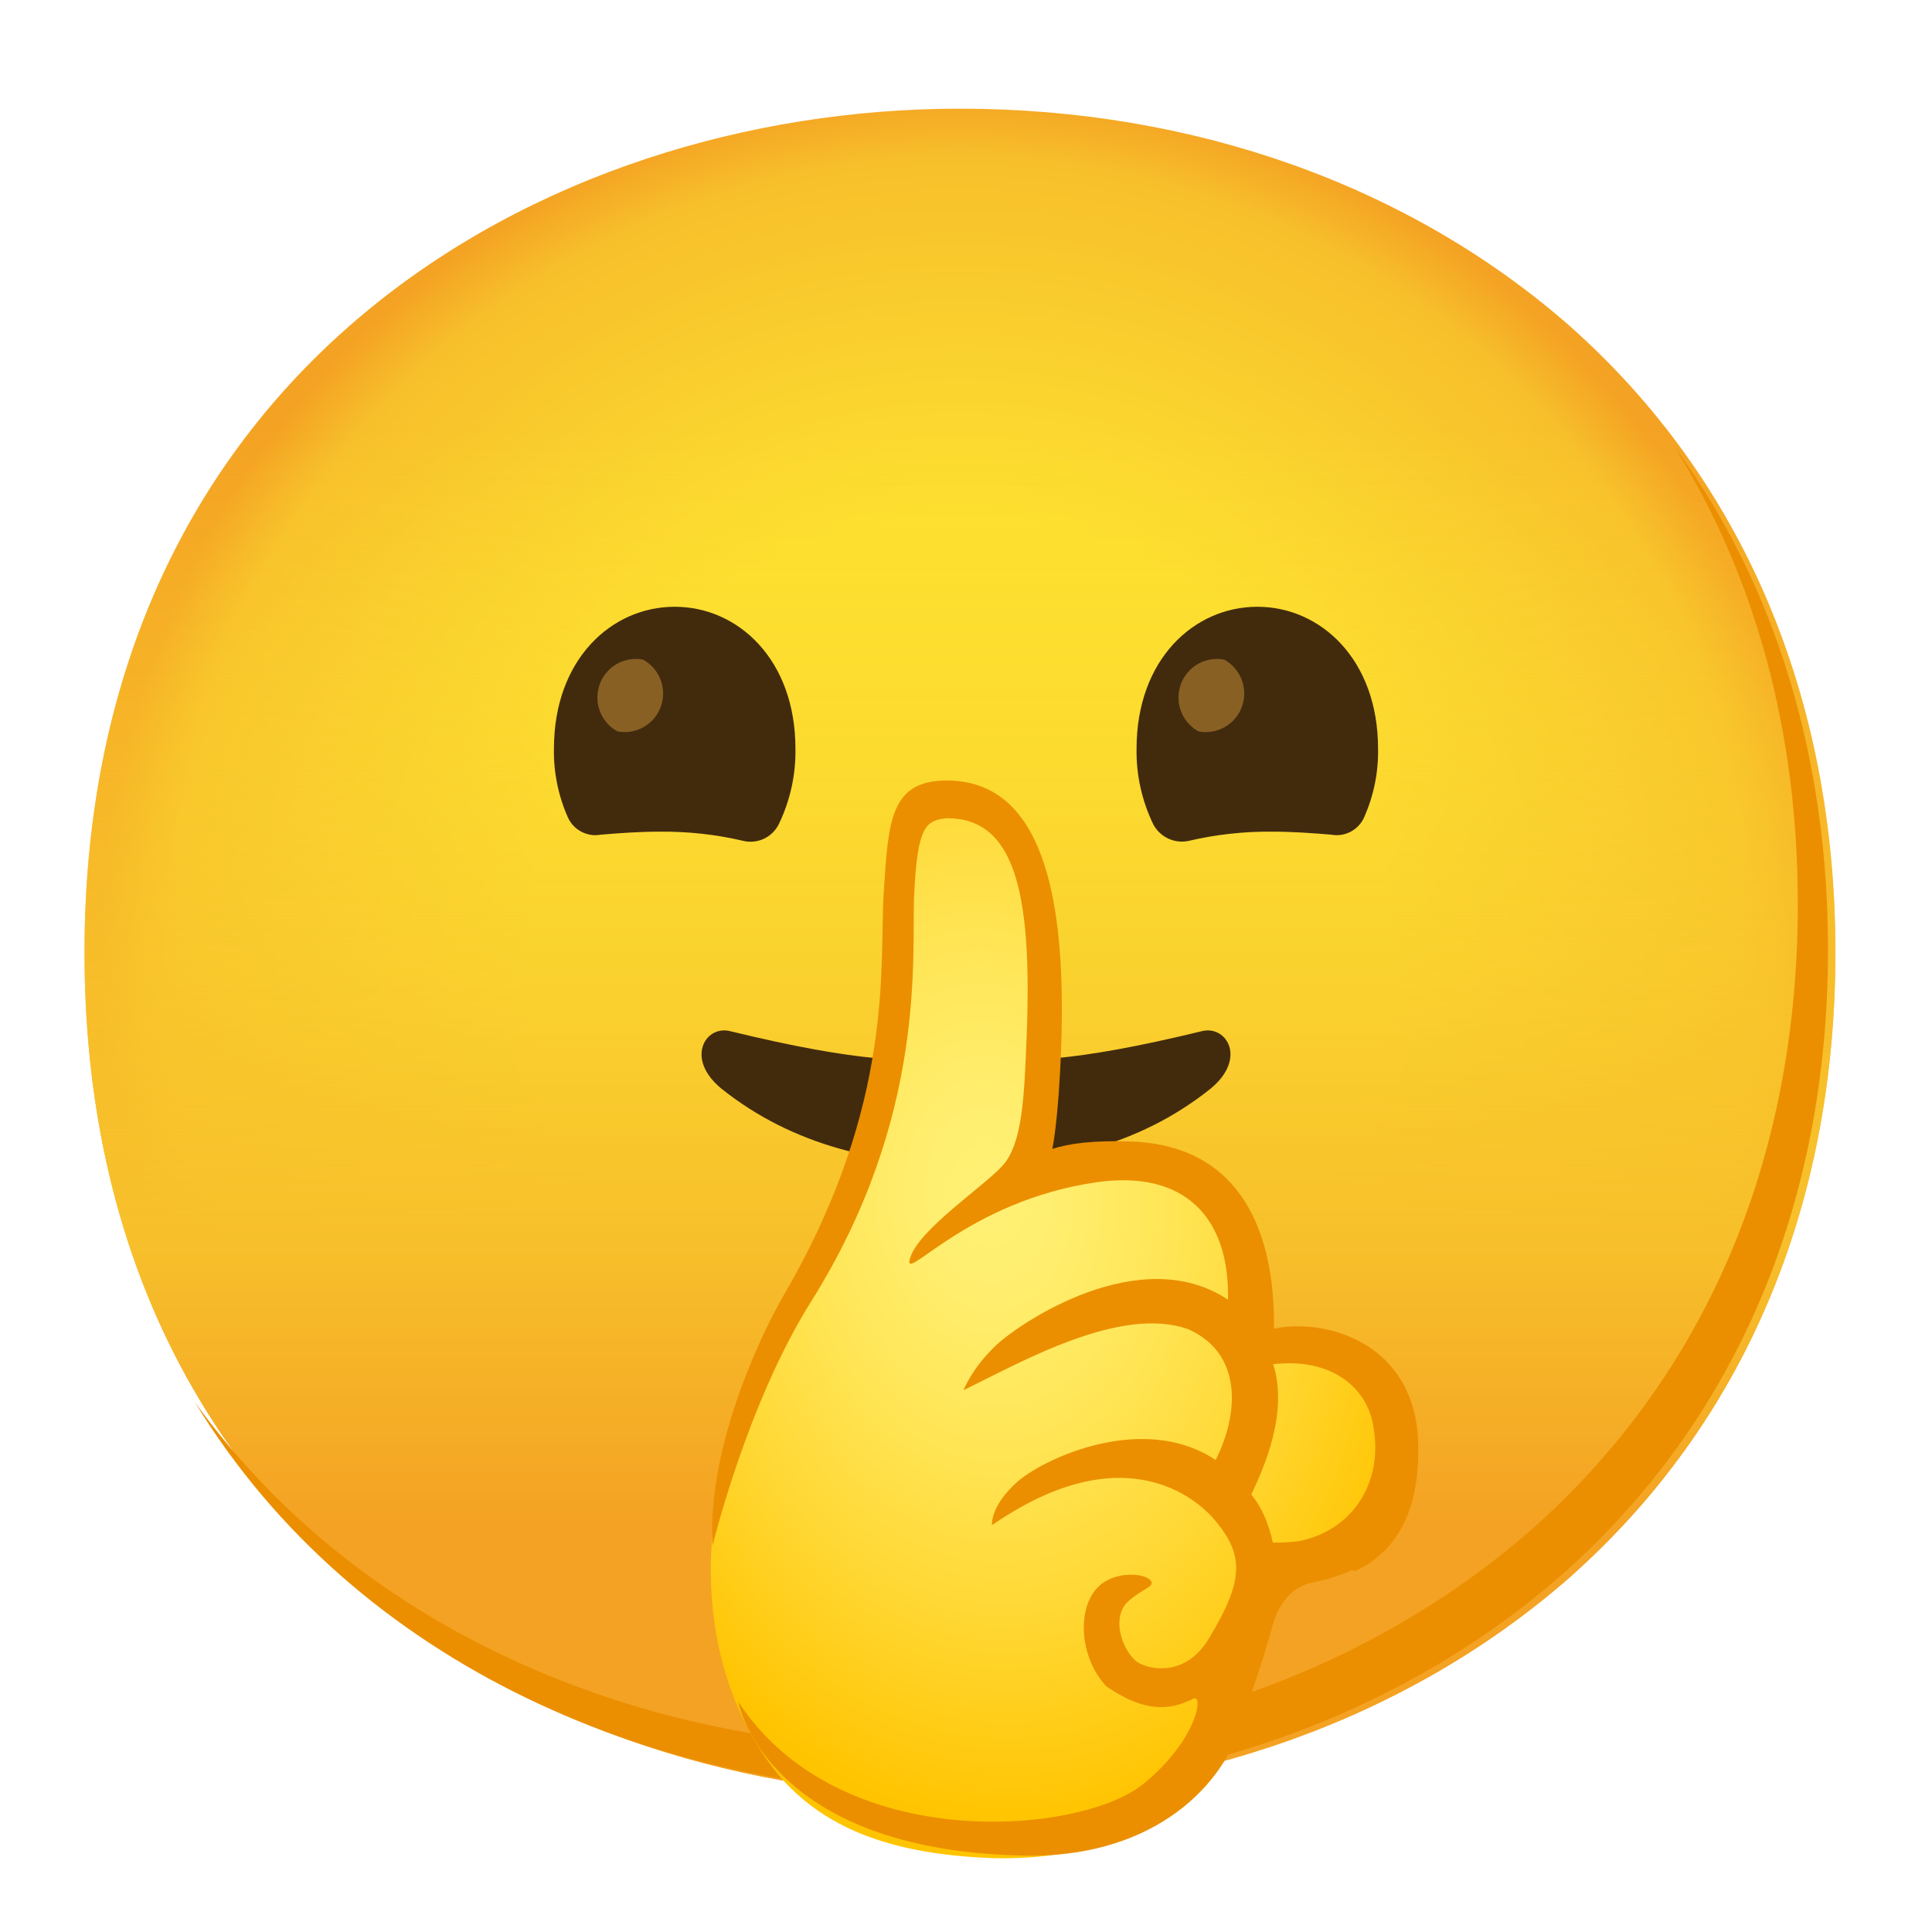
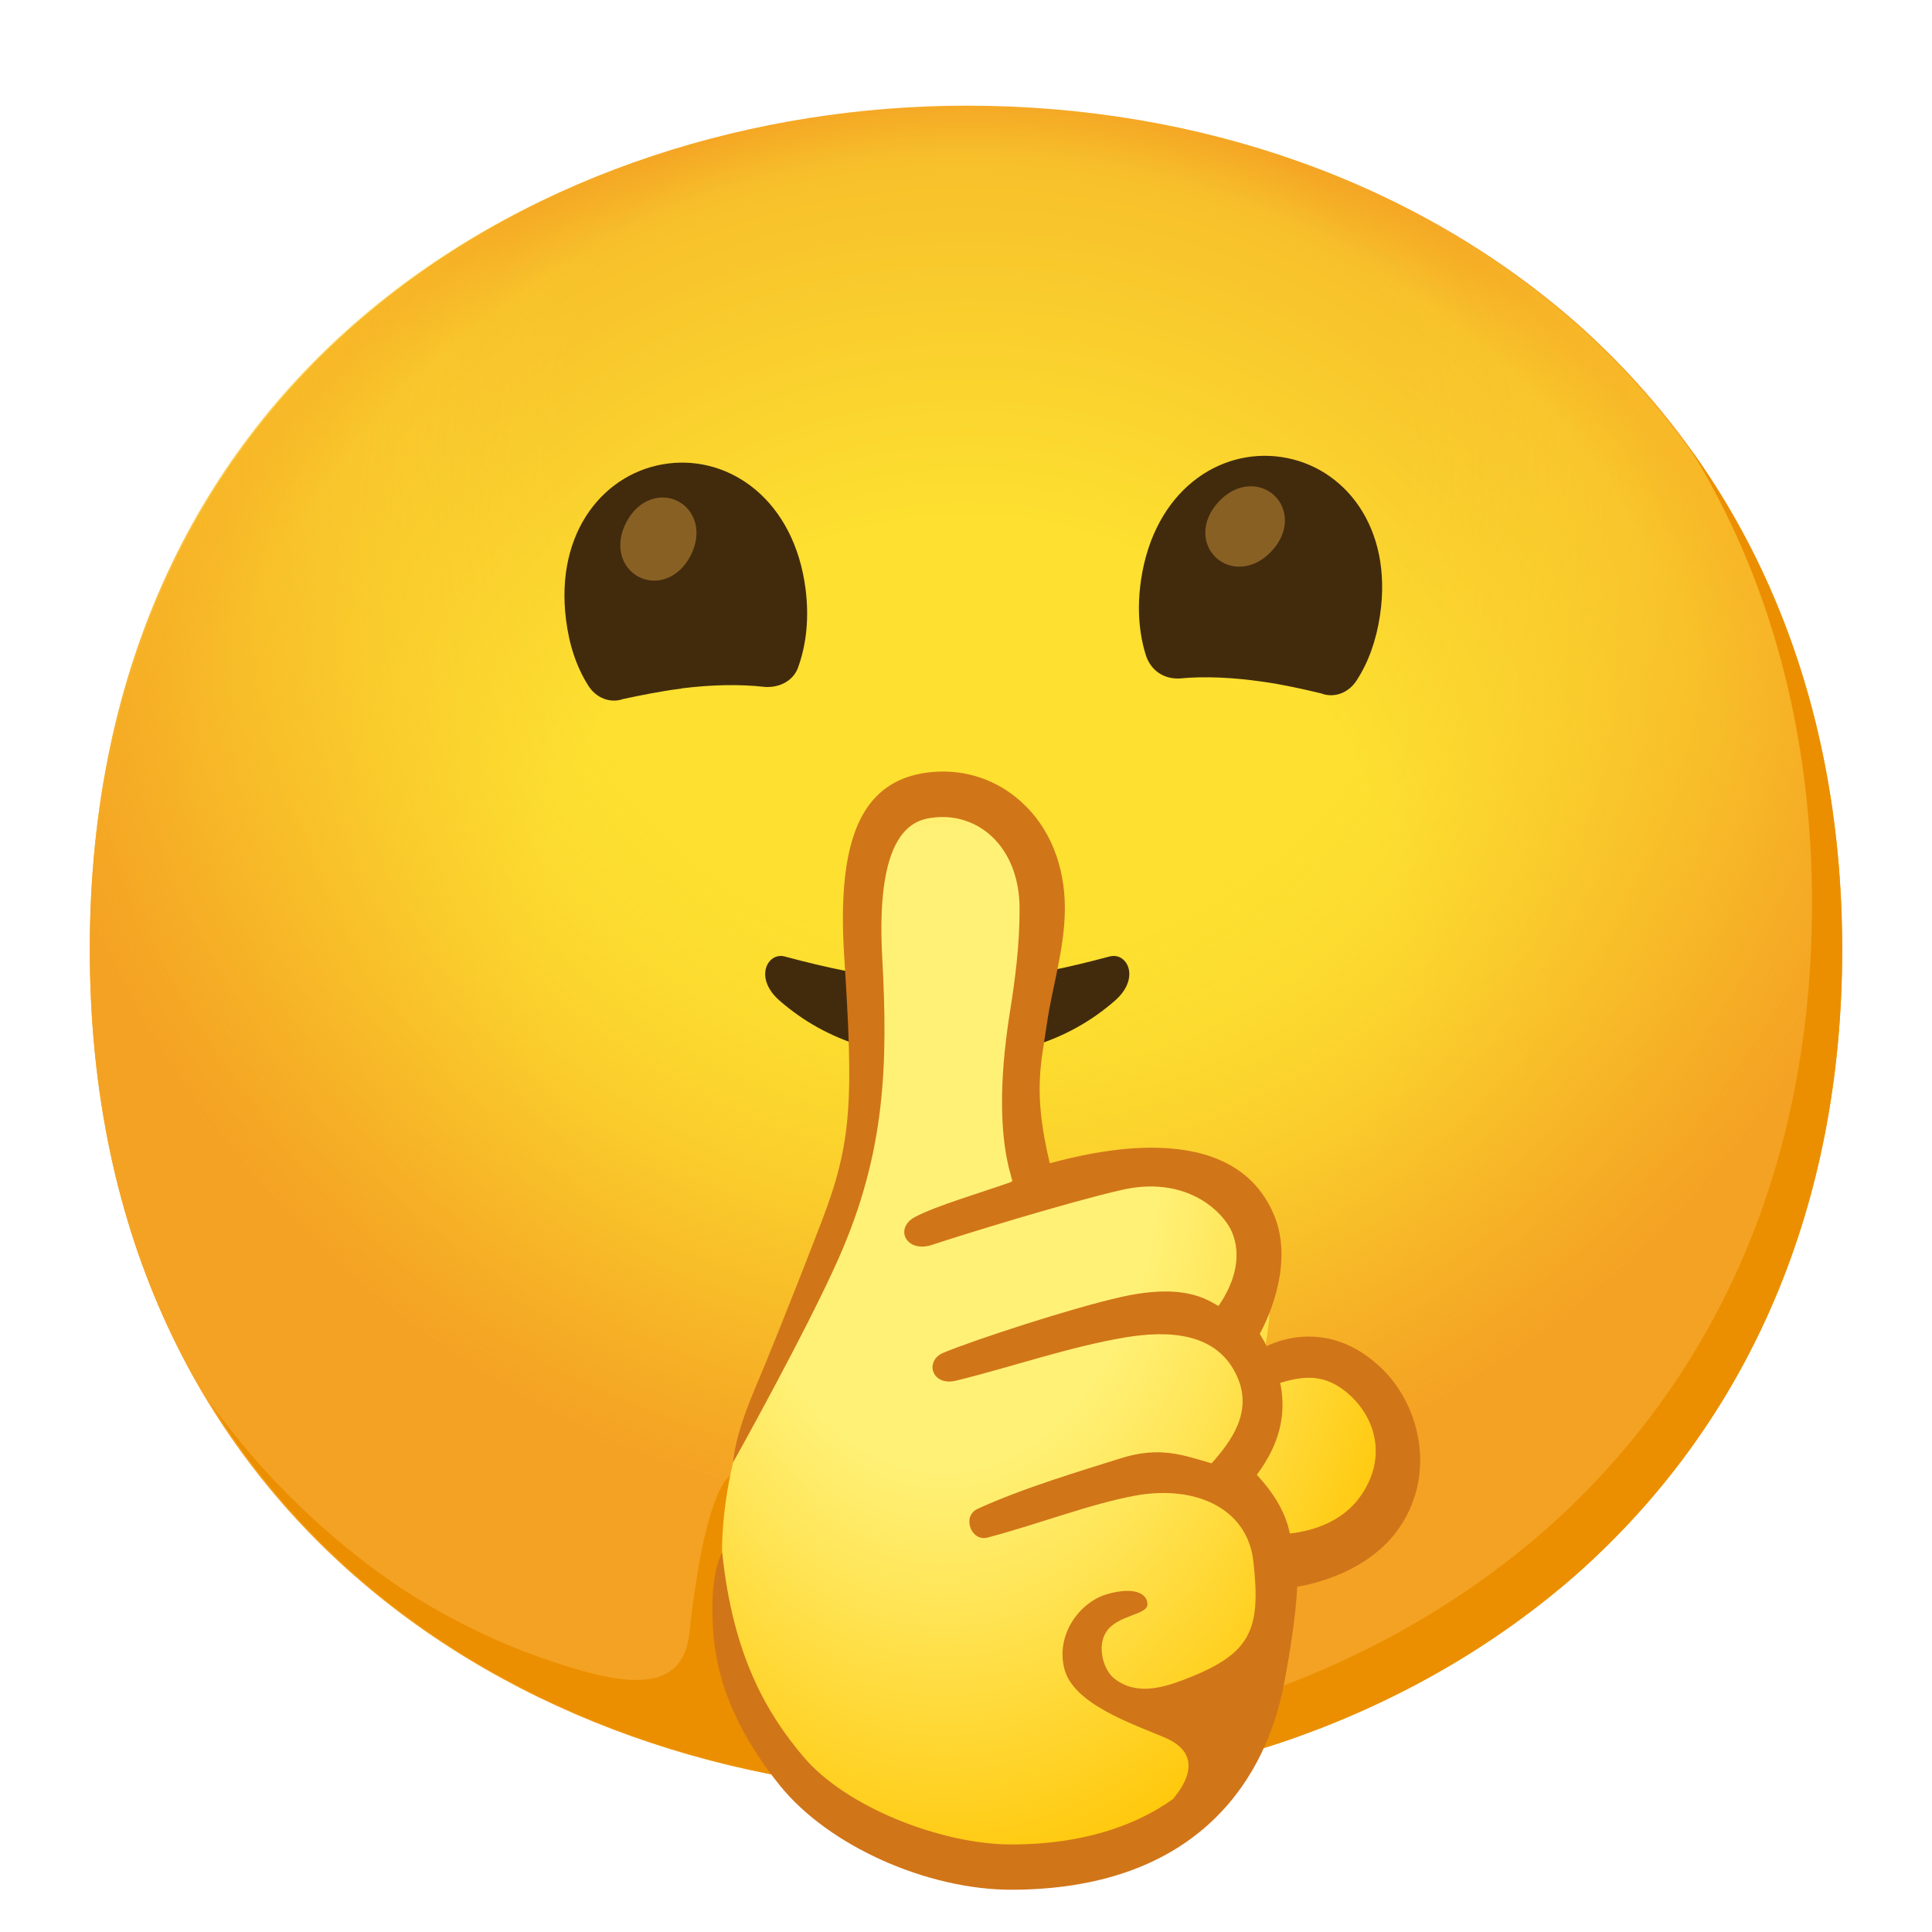
- <svg xmlns="http://www.w3.org/2000/svg" enable-background="new 0 0 128 128" viewBox="0 0 128 128">
-   <radialGradient id="a" cx="65.5" cy="50.8" gradientTransform="matrix(.0773 .997 .719 -.0558 23.9 16.7)" gradientUnits="userSpaceOnUse" r="41.9">
-     <stop offset="0" stop-color="#fff176" />
-     <stop offset=".148" stop-color="#ffee6e" />
-     <stop offset=".377" stop-color="#ffe658" />
-     <stop offset=".658" stop-color="#ffd835" />
-     <stop offset=".979" stop-color="#ffc503" />
-     <stop offset="1" stop-color="#ffc400" />
-   </radialGradient>
-   <radialGradient id="b" cx="63.6" cy="63" gradientUnits="userSpaceOnUse" r="57">
+ <svg xmlns="http://www.w3.org/2000/svg" viewBox="0 0 128 128">
+   <radialGradient id="a" cx="64.05" cy="62.9" gradientUnits="userSpaceOnUse" r="56.96">
    <stop offset=".5" stop-color="#fde030" />
    <stop offset=".92" stop-color="#f7c02b" />
    <stop offset="1" stop-color="#f4a223" />
  </radialGradient>
-   <linearGradient id="c" gradientUnits="userSpaceOnUse" x1="63.6" x2="63.6" y1="119" y2="7">
-     <stop offset=".16" stop-color="#f4a223" />
-     <stop offset=".33" stop-color="#f7c02b" />
-     <stop offset=".81" stop-color="#fde030" stop-opacity="0" />
-   </linearGradient>
-   <path d="m63.6 119c-27.9 0-58-17.5-58-55.9s30.1-55.9 58-55.9c15.5 0 29.8 5.1 40.4 14.4 11.5 10.2 17.6 24.6 17.6 41.5s-6.1 31.2-17.6 41.4c-10.6 9.3-25 14.5-40.4 14.5z" fill="url(#b)" />
-   <path d="m63.6 119c-27.9 0-58-17.5-58-55.9s30.1-55.9 58-55.9c15.5 0 29.8 5.1 40.4 14.4 11.5 10.2 17.6 24.6 17.6 41.5s-6.1 31.2-17.6 41.4c-10.6 9.3-25 14.5-40.4 14.5z" fill="url(#c)" />
-   <path d="m111 29.7c5.33 8.6 8.11 18.8 8.11 30.2 0 16.9-6.1 31.2-17.6 41.4-10.6 9.3-25 14.5-40.4 14.5-18.1 0-37-7.35-48.2-22.9 10.8 17.7 31 25.9 50.2 25.9 15.4 0 29.8-5.2 40.4-14.5 11.5-10.2 17.6-24.5 17.6-41.4 0-12.7-3.47-24.1-10.1-33.2z" fill="#eb8f00" />
-   <g fill="#422b0d">
-     <path d="m79.7 68.3c-9 2.19-11.8 1.97-15.5 1.97h-.4c-3.7 0-6.5.22-15.5-1.97-1.6-.33-2.9 1.86-.5 3.83 4.8 3.83 10.5 5.04 16.2 5.04s11.4-1.2 16.2-5.04c2.4-1.97 1.1-4.16-.5-3.83z" />
-     <path d="m43.7 55.1c1.85-.02 3.7.18 5.5.6.96.25 1.96-.21 2.4-1.1.75-1.56 1.13-3.27 1.1-5 0-5.9-3.8-9.4-8-9.4s-8 3.5-8 9.4c-.03 1.55.28 3.08.9 4.5.36.87 1.28 1.37 2.2 1.2 1.2-.1 2.5-.2 3.9-.2z" />
-     <path d="m84.3 55.1c-1.85-.02-3.7.18-5.5.6-.96.23-1.95-.23-2.4-1.1-.75-1.56-1.13-3.27-1.1-5 0-5.9 3.8-9.4 8-9.4s8 3.5 8 9.4c.03 1.55-.28 3.08-.9 4.5-.36.87-1.28 1.37-2.2 1.2-1.2-.1-2.5-.2-3.9-.2z" />
-     <path d="m68.7 70c-.69 0-1.32 0-1.93.06-.3 2.06-.42 4.14-.36 6.22.73 0 1.46-.11 2.18-.2-.15-2.03-.11-4.06.11-6.08z" />
-   </g>
-   <path d="m92.4 93.9c-.21-.72-.61-1.37-1.17-1.87-1.87-2.27-4.9-3.23-7.74-2.45 0-.09-.06-.19-.1-.27.63-2.75.36-5.63-.78-8.21-1.36-2.57-3.99-4.21-6.89-4.3-2.32-.13-7.01 1.1-7.74 1.14 0 0 .98-3.02 1.17-9.64.36-13-3.01-14.3-5.52-14.7-3.87-.62-4.48 2.17-4.34 6.63.07 2.25.33 6.9-1.91 16.7-1.08 4.71-4.16 8.87-4.28 9.05-8.7 13-6.86 25.3-1.36 31.8 3.34 3.8 8.13 4.99 13.2 5.29 4.15.26 10.2-.47 14.1-4.23s5.44-13.8 5.53-14.6c1.22.04 2.44-.13 3.6-.52 1.5-.55 2.76-1.61 3.56-3 .79-1.36 1.17-2.93 1.09-4.5 0-.78-.13-1.54-.38-2.27z" fill="url(#a)" />
-   <path d="m88.8 101s-1.25 1.28-4.47 1.2c-.28-1.26-.72-2.33-1.43-3.18.83-1.76 2.48-5.43 1.45-8.64 3.91-.44 6.07 1.58 6.56 3.74.88 3.87-1.14 7.15-4.68 7.95-2.33.53 3.43 1.87 3.55 2.02 4.26-1.99 4.28-6.78 4.15-9.08-.56-6.33-6.42-7.65-9.53-6.98.09-6.39-2.19-12.1-9.37-12.4-2.63-.1-4.24.14-5.31.49 0 0 .4-1.79.58-6.61.39-10.4-1.35-17.8-7.58-17.8-3.77 0-3.86 2.75-4.17 7.4-.31 4.63.82 13.9-6.57 26.6-1.99 3.43-5.15 10.7-4.77 16.7 0 0 2.26-9.4 6.54-16.2 7.72-12.3 6.64-23 6.81-26.8.21-4.72.78-5.05 2.16-5.2 4.51-.02 5.67 4.9 5.3 14.4-.16 4.09-.28 7.16-1.6 8.62-1.28 1.41-5.53 4.21-6.12 6.11s3.71-3.79 12.4-5.02c5.72-.8 8.77 2.27 8.66 7.79-5.8-3.87-13.8 1.52-15.4 3.05s-2.12 2.94-2.12 2.94c3.72-1.8 10.4-5.66 14.9-4.03 3.57 1.6 3.37 5.55 1.8 8.66-4.7-3.14-11.2-.21-13.1 1.41-1.86 1.63-1.72 2.91-1.72 2.91 8.85-6.12 13.7-1.63 14.8-.3 1.89 2.28 1.92 3.93-.43 7.81-1.71 2.83-4.39 1.91-4.85 1.47-1.01-.9-1.57-2.95-.5-3.93.95-.86 1.81-.96 1.49-1.39-.33-.43-1.95-.62-3.08.11-1.85 1.19-1.78 4.82.13 6.89 2.88 2 4.54 1.43 5.77.84.75-.36.21 2.82-3.34 5.67-4.17 3.35-20.1 4.75-26.8-5.48 0 0 1.77 9.89 19 10.2 7.88.15 12.9-4 14.4-8.88.58-1.91 1.4-4.1 1.95-6.19s1.69-2.81 2.64-3.01c1.05-.22 2.3-.57 3.1-1.08z" fill="#eb8f00" />
+   <radialGradient id="b" cx="65.02" cy="2191.45" gradientTransform="matrix(1 .0003 -.0004 1.07 .96 -2314.49)" gradientUnits="userSpaceOnUse" r="70.13">
+     <stop offset=".48" stop-color="#fde030" stop-opacity="0" />
+     <stop offset=".98" stop-color="#f4a223" />
+   </radialGradient>
+   <radialGradient id="c" cx="65.02" cy="2191.45" gradientTransform="matrix(1 .0003 -.0004 1.07 .96 -2314.49)" gradientUnits="userSpaceOnUse" r="70.13">
+     <stop offset=".4" stop-color="#fde030" stop-opacity="0" />
+     <stop offset=".94" stop-color="#f4a223" />
+   </radialGradient>
+   <radialGradient id="d" cx="62.47" cy="76.52" gradientTransform="matrix(1 0 0 1.48 0 -37.1)" gradientUnits="userSpaceOnUse" r="34.83">
+     <stop offset=".41" stop-color="#fff176" />
+     <stop offset=".57" stop-color="#ffe65a" />
+     <stop offset=".91" stop-color="#ffcb13" />
+     <stop offset="1" stop-color="#ffc400" />
+   </radialGradient>
+   <path d="m64.05 118.8c-27.9 0-58-17.5-58-55.9s30.1-55.9 58-55.9c15.5 0 29.8 5.1 40.4 14.4 11.5 10.2 17.6 24.6 17.6 41.5s-6.1 31.2-17.6 41.4c-10.6 9.3-25 14.5-40.4 14.5z" fill="url(#a)" />
+   <path d="m63.95 118.8c-27.9 0-58-17.5-58-55.9s30.1-55.9 58-55.9c15.5 0 29.8 5.1 40.4 14.4 11.5 10.2 17.6 24.6 17.6 41.5s-6.1 31.2-17.6 41.4c-10.6 9.3-25 14.5-40.4 14.5z" fill="url(#b)" />
+   <path d="m63.95 118.8c-27.9 0-58-17.5-58-55.9s30.1-55.9 58-55.9c15.5 0 29.8 5.1 40.4 14.4 11.5 10.2 17.6 24.6 17.6 41.5s-6.1 31.2-17.6 41.4c-10.6 9.3-25 14.5-40.4 14.5z" fill="url(#c)" />
+   <path d="m25.22 104.29s3.63 5.84 17.75 10.74c5.4 1.87 16.95 3.64 16.95 3.64l-11.52-20.9s-1.64.5-2.73 10.45c-.48 4.4-5.04 3.27-9.78 1.62-4.24-1.47-8.1-3.69-10.67-5.55z" fill="#eb8f00" />
+   <path d="m111.94 29.67c5.33 8.6 8.11 18.84 8.11 30.23 0 16.9-6.1 31.2-17.6 41.4-10.6 9.3-25 14.5-40.4 14.5-18.06 0-37.04-7.35-48.18-22.94 10.76 17.66 30.99 25.94 50.18 25.94 15.4 0 29.8-5.2 40.4-14.5 11.5-10.2 17.6-24.5 17.6-41.4 0-12.74-3.47-24.06-10.11-33.23z" fill="#eb8f00" />
+   <path d="m73.55 63.36c-6.19 1.66-8.12 1.49-10.66 1.49h-.28c-2.55 0-4.47.17-10.66-1.49-1.1-.25-2 1.41-.34 2.9 3.3 2.9 7.22 3.82 11.15 3.82 0 0 .03 0 0 0 3.92 0 7.84-.91 11.15-3.82 1.65-1.49.76-3.15-.34-2.9z" fill="#422b0d" />
+   <path d="m92.82 93.87c-.25-.7-.56-1.44-1.17-1.91v.02c-1.73-2.39-5.14-3.14-7.74-2.45-.04-.09-.06-.19-.1-.27.55-2.71.45-5.72-.78-8.21-1.32-2.68-3.99-4.06-6.89-4.3-2.27-.18-4.63.2-6.86.83-.48.15-2.12.71-2.26.73-.08-.52-.12-1.44-.16-1.99-.08-2.27.07-5.62 1.01-9.72 2.16-9.41-1.76-12.79-2.63-13.41-1.25-.79-2.8-1.14-4.64-.93-3.9.4-3.7 3.4-3.7 9.4 0 0 .67 12.85-2.43 22.98-.33.4-.64.82-.94 1.26-8.7 13-6.2 24.9-.7 31.4 3.2 3.8 8.19 6.4 13.1 6.4 12.41 0 18.27-10.16 18.5-12.16.23-2.02 0-3.68-.11-4.32 0-.15 0-.29 0-.43.33-.86.55-1.75.62-2.64.15 0 1.74.1 3.6-.52 1.46-.49 2.75-1.64 3.56-3.03.82-1.38 1.16-2.97 1.1-4.49-.03-.76-.15-1.52-.39-2.24z" fill="url(#d)" />
+   <path d="m83.27 97.71c1.46-1.99 2.99-5.16-.08-9.76.55-2.71 1-4.38-.17-6.91-3.48-7.56-16.03-2.75-16.03-2.75v.02c-1.89.68-4.97 1.57-6.37 2.32s-.58 2.42 1.15 1.84 8.96-2.82 12.57-3.64 5.98.78 6.98 2.25c1.33 1.95.21 4.47-.39 5.55-.68-.29-2.07-1.72-6.61-.71-3.33.74-9.73 2.84-11.81 3.7-1.28.53-.79 2.25.84 1.85 3.56-.87 7.56-2.26 11.24-2.87 2.64-.43 6.07-.44 7.4 2.66.99 2.29-.4 4.22-1.72 5.69-1.96-.57-3.46-1.14-6.03-.33s-6.48 1.97-9.48 3.35c-1.05.49-.42 2.18.66 1.9 3.54-.94 6.77-2.22 9.79-2.78 3.84-.71 7.42.73 7.83 4.36.52 4.62-.18 6.16-4.67 7.86-1.53.58-3.17.97-4.53-.09-.75-.58-1.19-2.17-.53-3.13.76-1.11 2.69-1.08 2.71-1.79s-.86-1.21-2.68-.68-3.43 2.7-2.81 4.99 4.47 3.59 6.62 4.5c2.63 1.1 1.4 3.1.57 4.06 0 0 6.63-2.83 6.55-12.25 0-.9 3.5-4.39-1.01-9.22z" fill="#d17519" />
+   <path d="m66.99 125.2c-5.48 0-12.05-2.84-15.34-6.93-4.31-5.36-4.42-9.45-4.45-11.55-.04-2.79.65-3.86.65-3.86.7 6.86 2.99 10.71 5.38 13.53 2.82 3.35 9.17 5.81 13.76 5.81 10.11 0 14.89-5.66 15.99-10.96.28-1.33.37-4.11.42-5.77.02-.67.18-2.88.18-2.88l.87-.94s3.66.17 5.58-2.38 1.19-5.41-.88-7.08c-1.67-1.34-3.17-.96-4.94-.38l-3.78-4.9c.06-.08 2.28-2.63 1.2-5.29-1.1-2.72-4.29-3.26-5.62-3.36-1.84-.15-8.29 1.28-8.29 1.28s-2.34-2.82-.82-12.43c.37-2.31.65-4.49.65-6.91 0-2-.67-3.71-1.88-4.82-1.01-.92-2.32-1.35-3.65-1.23-1.17.11-4.06.38-3.57 9.29.39 7.11.21 12.92-2.88 19.91-2.13 4.82-6.99 13.52-6.99 13.52s0-1.49 1.45-4.9c.57-1.34 2.17-5.23 4.4-11.03 2.04-5.3 2.11-8.06 1.5-17.6-.29-4.55.14-7.87 1.57-9.9.95-1.34 2.33-2.11 4.24-2.29 2.2-.2 4.31.5 5.95 2 1.85 1.68 2.86 4.18 2.86 7.03 0 2.64-.85 5.27-1.18 7.58-.4 2.79-.95 4.54.18 9.31 2.57-.68 12.08-3.18 14.85 3.41 1.29 3.06-.23 6.61-.95 7.91l.35.86s3.98-2.32 7.83 1.5c2.51 2.49 3.56 7.11.92 10.69-2.32 3.13-6.61 3.68-6.61 3.68-.06 1.87-.61 5.19-.94 6.78-1.34 6.46-6.11 13.3-18.03 13.3z" fill="#d17519" />
+   <path d="m45.14 45.61c1.98-.25 3.89-.29 5.53-.1 1.02.07 1.96-.45 2.24-1.39.52-1.48.7-3.21.46-5.1-.75-5.85-4.96-8.84-9.12-8.31s-7.49 4.48-6.75 10.34c.21 1.69.7 3.14 1.46 4.35.51.84 1.47 1.22 2.33.91 1.18-.25 2.45-.51 3.84-.69z" fill="#422b0d" />
+   <path d="m83.69 45.17c-1.98-.29-3.89-.38-5.53-.22-1.02.05-1.85-.48-2.21-1.44-.49-1.49-.63-3.23-.35-5.11.87-5.84 5.14-8.74 9.3-8.12s7.4 4.64 6.53 10.48c-.25 1.68-.77 3.12-1.55 4.32-.53.83-1.49 1.19-2.35.86-1.17-.28-2.44-.57-3.83-.77z" fill="#422b0d" />
  <g fill="#896024">
-     <path d="m42.6 43.7c-1.39-.26-2.73.66-2.98 2.05-.2 1.09.32 2.18 1.29 2.71 1.39.26 2.73-.66 2.98-2.05.2-1.09-.32-2.18-1.29-2.71z" />
-     <path d="m81.1 43.7c-1.39-.26-2.73.66-2.98 2.05-.2 1.09.32 2.18 1.29 2.71 1.39.26 2.73-.66 2.98-2.05.2-1.09-.32-2.18-1.29-2.71z" />
+     <path d="m44.92 33.21c-1.12-.58-2.62-.16-3.43 1.4s-.29 3.03.83 3.61 2.62.16 3.43-1.4.29-3.03-.83-3.61z" />
+     <path d="m84.42 32.82c-.92-.86-2.48-.87-3.68.42s-1.1 2.84-.18 3.7 2.48.87 3.68-.42c1.21-1.28 1.1-2.84.18-3.7z" />
  </g>
</svg>
